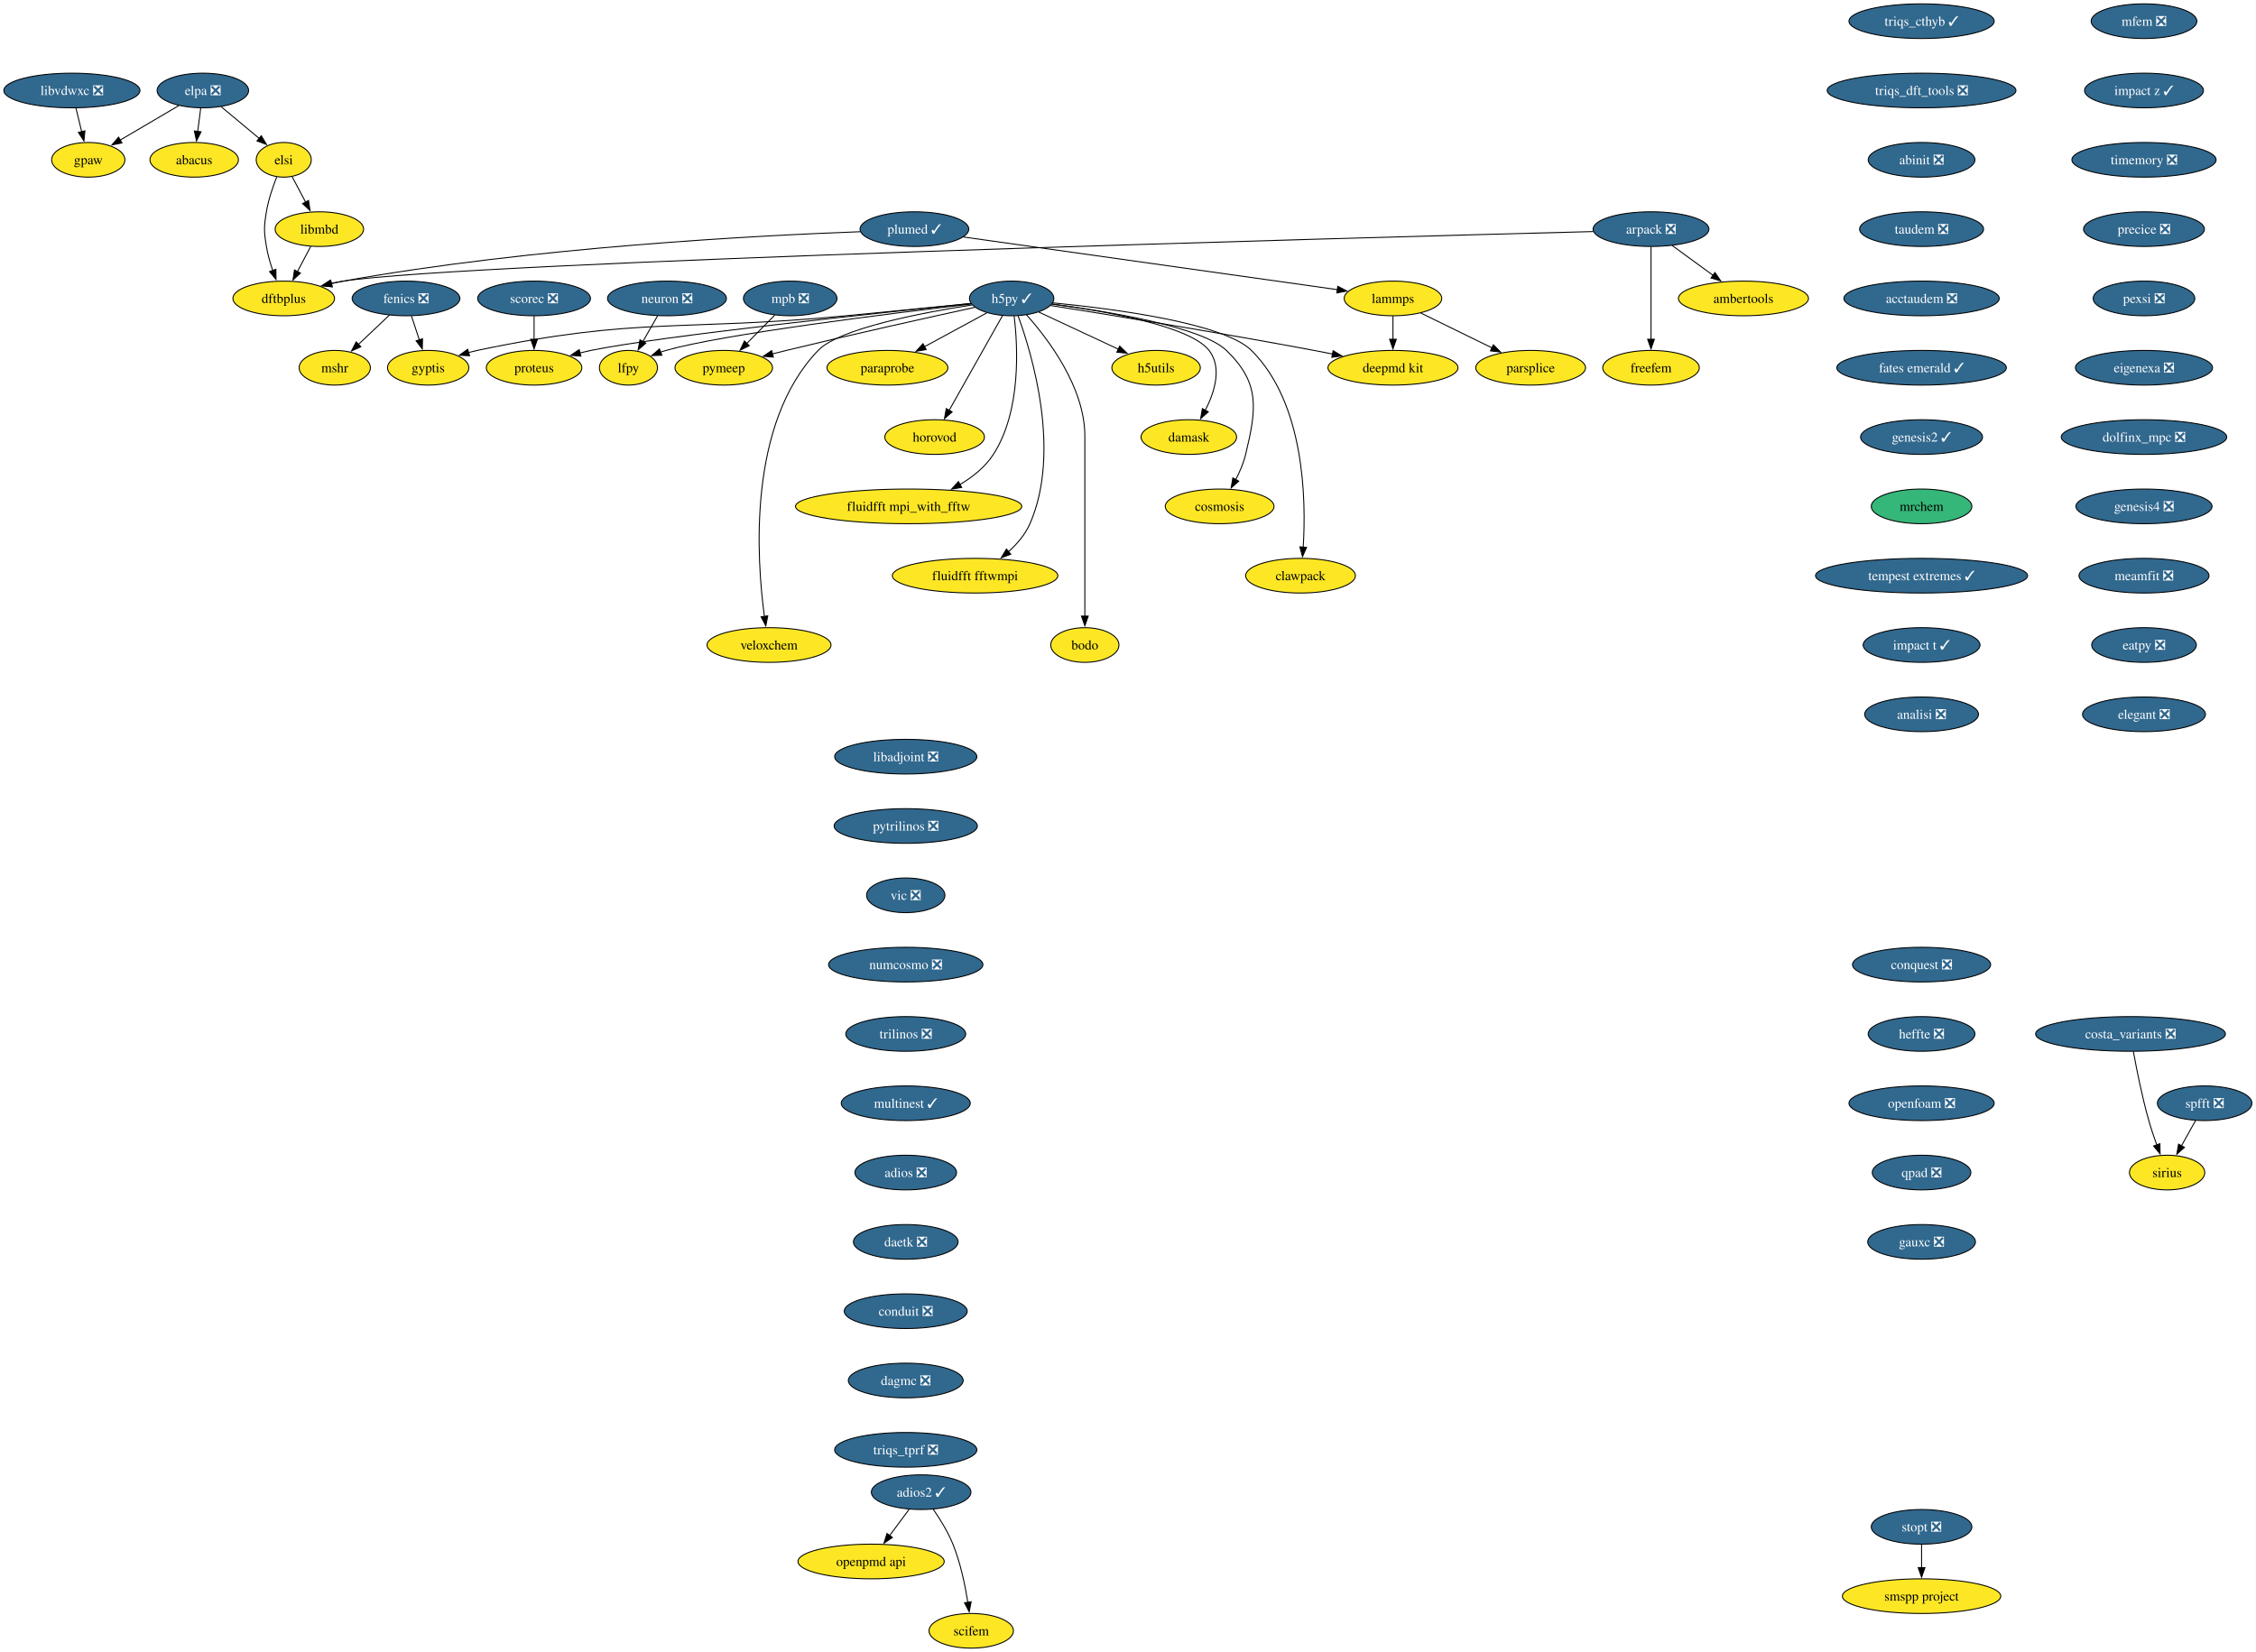
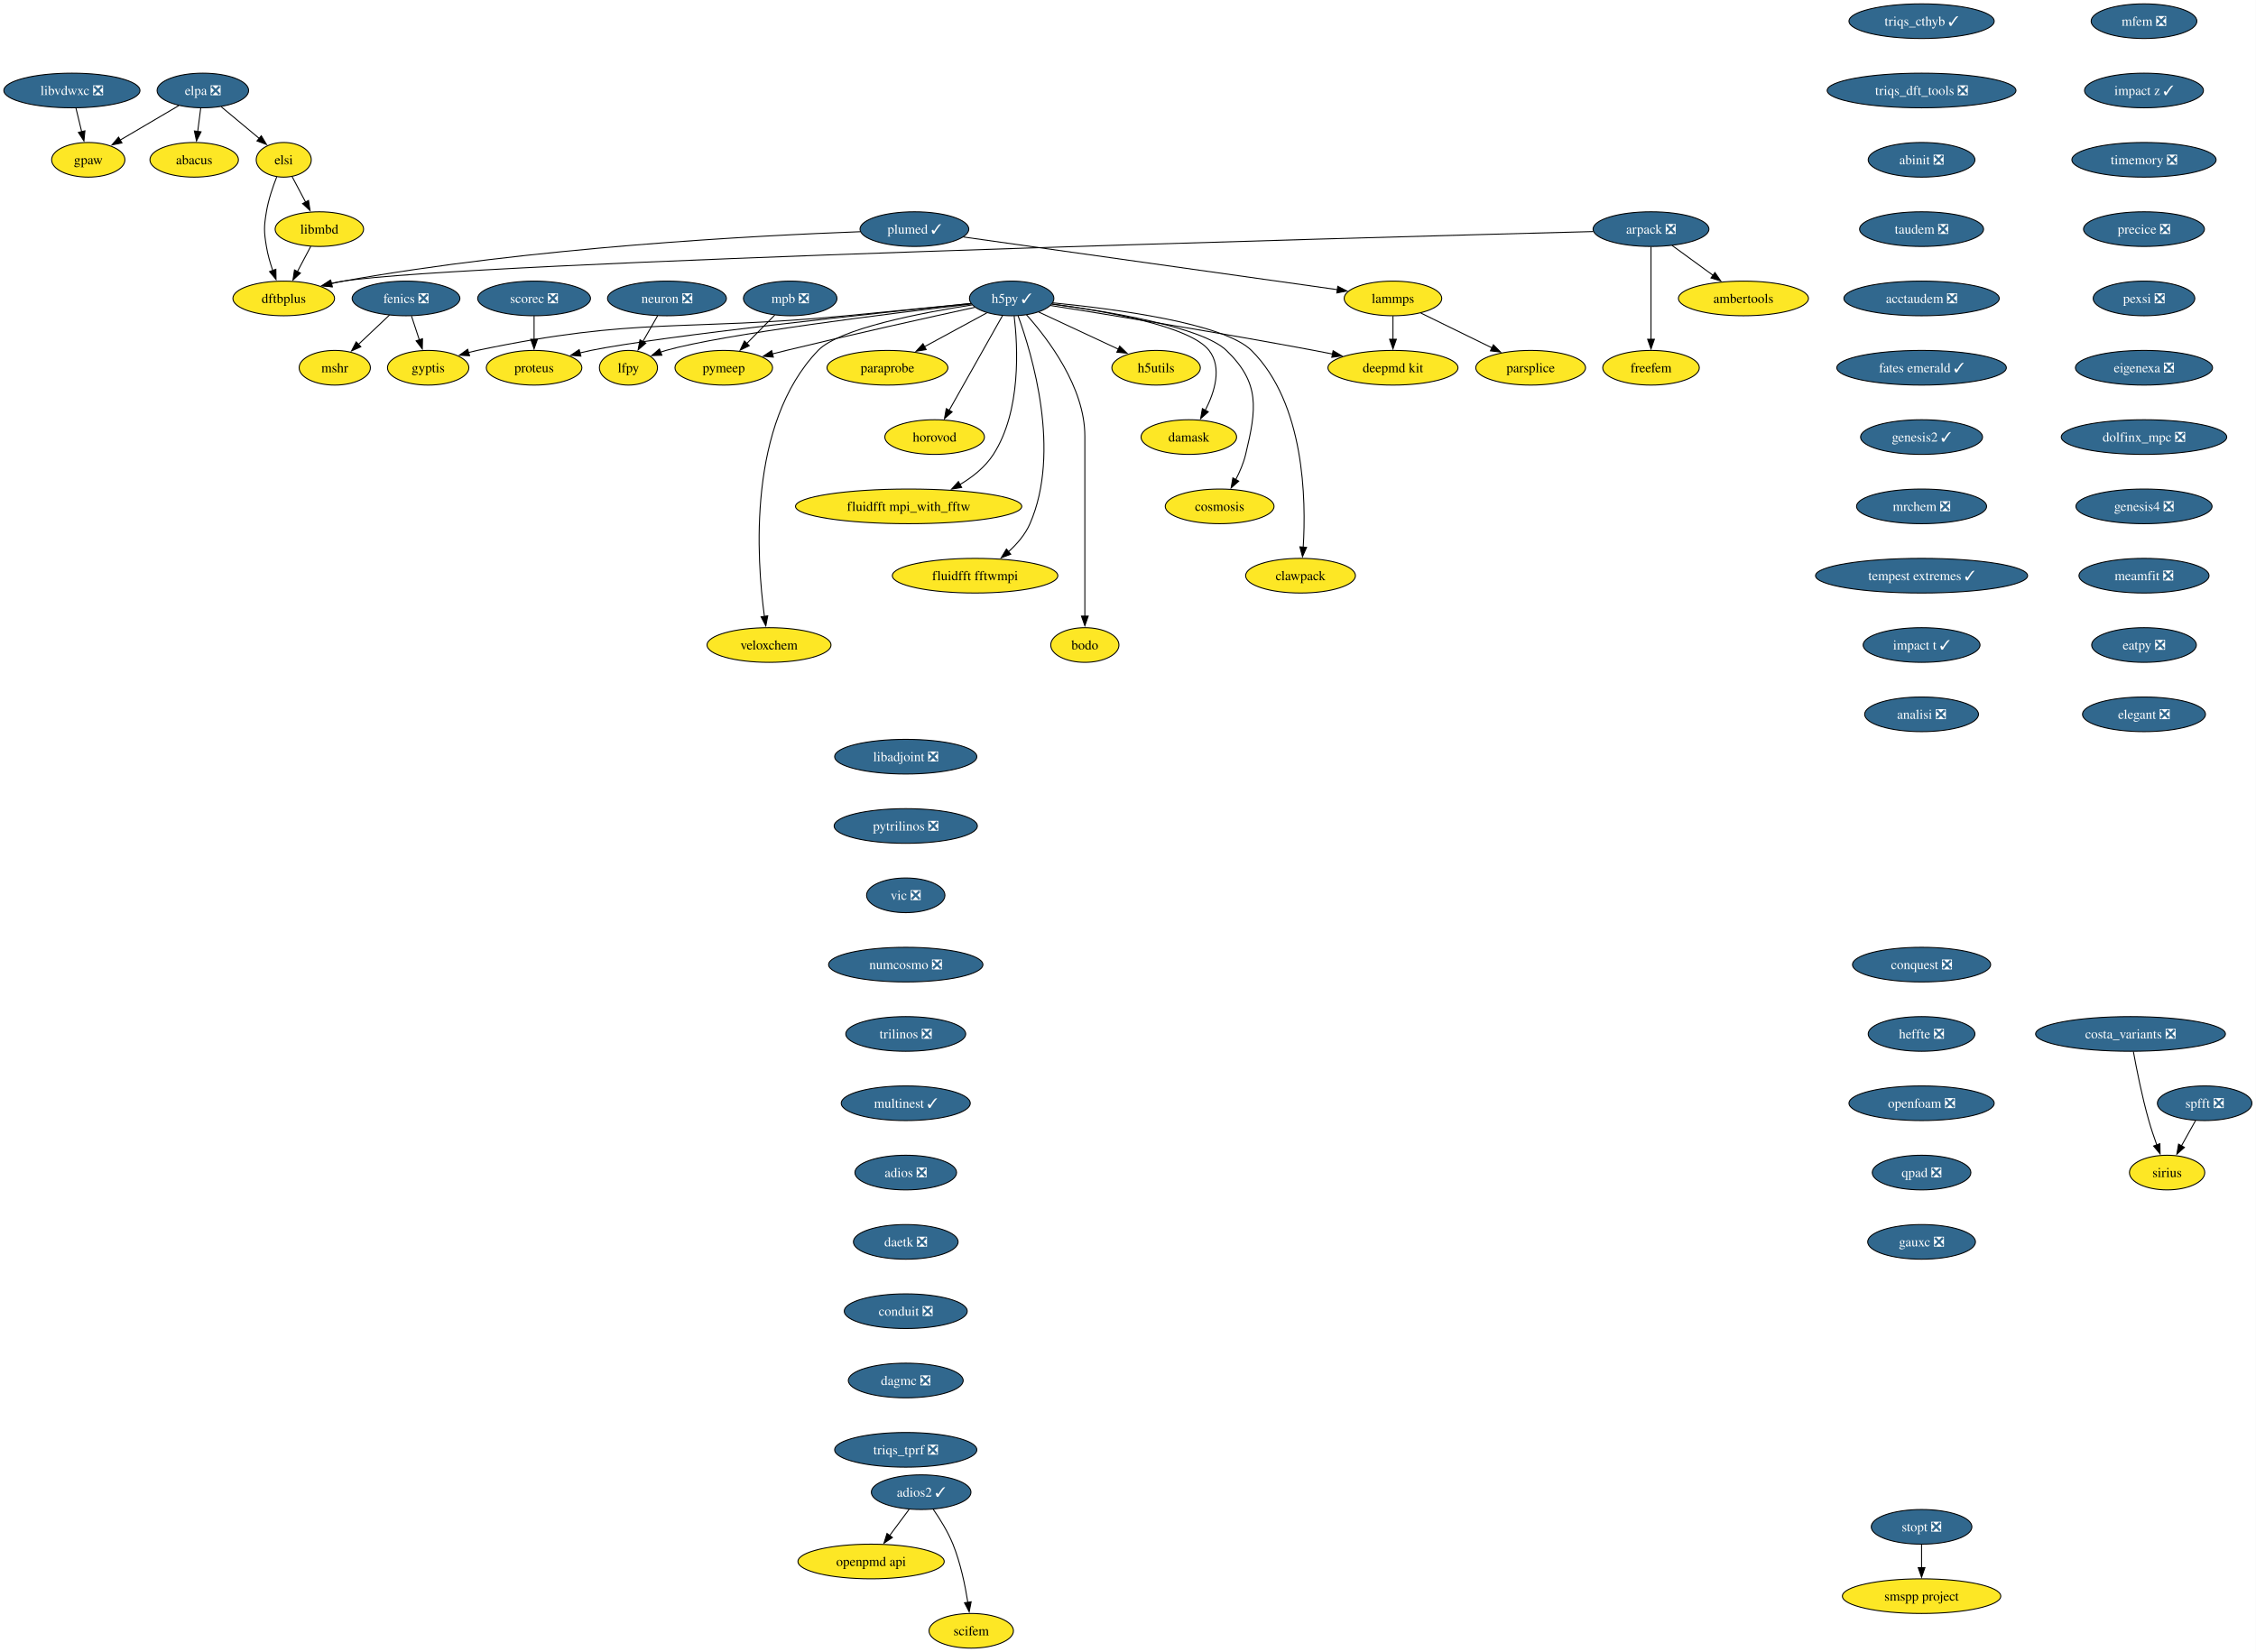
<svg xmlns="http://www.w3.org/2000/svg" xmlns:xlink="http://www.w3.org/1999/xlink" width="2343pt" height="1716pt" viewBox="0.00 0.00 2343.00 1716.00">
  <g id="graph0" class="graph" transform="scale(1 1) rotate(0) translate(4 1712)">
    <polygon fill="white" stroke="none" points="-4,4 -4,-1712 2338.78,-1712 2338.78,4 -4,4" />
    <g id="node1" class="node">
      <g id="a_node1">
        <a xlink:href="https://github.com/conda-forge/arpack-feedstock/pull/56" xlink:title="arpack ❎">
          <ellipse fill="#31688e" stroke="black" cx="1710.68" cy="-1474" rx="60.15" ry="18" />
          <text xml:space="preserve" text-anchor="middle" x="1710.68" y="-1469.33" font-family="Times,serif" font-size="14.00" fill="white">arpack ❎</text>
        </a>
      </g>
    </g>
    <g id="node2" class="node">
      <g id="a_node2">
        <a xlink:href="https://github.com/conda-forge/ambertools-feedstock" xlink:title="ambertools">
          <ellipse fill="#fde725" stroke="black" cx="1806.68" cy="-1402" rx="67.52" ry="18" />
          <text xml:space="preserve" text-anchor="middle" x="1806.68" y="-1397.33" font-family="Times,serif" font-size="14.00">ambertools</text>
        </a>
      </g>
    </g>
    <g id="edge1" class="edge">
      <path fill="none" stroke="black" d="M1732.46,-1457.12C1745.04,-1447.94 1761.1,-1436.23 1775.05,-1426.06" />
      <polygon fill="black" stroke="black" points="1777.07,-1428.92 1783.09,-1420.2 1772.95,-1423.26 1777.07,-1428.92" />
    </g>
    <g id="node3" class="node">
      <g id="a_node3">
        <a xlink:href="https://github.com/conda-forge/dftbplus-feedstock" xlink:title="dftbplus">
          <ellipse fill="#fde725" stroke="black" cx="290.68" cy="-1402" rx="52.79" ry="18" />
          <text xml:space="preserve" text-anchor="middle" x="290.68" y="-1397.33" font-family="Times,serif" font-size="14.00">dftbplus</text>
        </a>
      </g>
    </g>
    <g id="edge2" class="edge">
      <path fill="none" stroke="black" d="M1650.78,-1471.47C1405.16,-1465.08 481.87,-1439.96 352.68,-1420 348.39,-1419.34 343.98,-1418.49 339.58,-1417.52" />
      <polygon fill="black" stroke="black" points="340.76,-1414.2 330.22,-1415.26 339.12,-1421 340.76,-1414.2" />
    </g>
    <g id="node4" class="node">
      <g id="a_node4">
        <a xlink:href="https://github.com/conda-forge/freefem-feedstock" xlink:title="freefem">
          <ellipse fill="#fde725" stroke="black" cx="1710.68" cy="-1330" rx="50.16" ry="18" />
          <text xml:space="preserve" text-anchor="middle" x="1710.68" y="-1325.33" font-family="Times,serif" font-size="14.00">freefem</text>
        </a>
      </g>
    </g>
    <g id="edge3" class="edge">
      <path fill="none" stroke="black" d="M1710.68,-1455.59C1710.68,-1431.61 1710.68,-1388.14 1710.68,-1359.42" />
      <polygon fill="black" stroke="black" points="1714.18,-1359.62 1710.68,-1349.62 1707.18,-1359.62 1714.18,-1359.62" />
    </g>
    <g id="node5" class="node">
      <g id="a_node5">
        <a xlink:href="https://github.com/conda-forge/fenics-feedstock/pull/289" xlink:title="fenics ❎">
          <ellipse fill="#31688e" stroke="black" cx="417.68" cy="-1402" rx="55.94" ry="18" />
          <text xml:space="preserve" text-anchor="middle" x="417.68" y="-1397.33" font-family="Times,serif" font-size="14.00" fill="white">fenics ❎</text>
        </a>
      </g>
    </g>
    <g id="node6" class="node">
      <g id="a_node6">
        <a xlink:href="https://github.com/conda-forge/mshr-feedstock" xlink:title="mshr">
          <ellipse fill="#fde725" stroke="black" cx="343.68" cy="-1330" rx="37" ry="18" />
          <text xml:space="preserve" text-anchor="middle" x="343.68" y="-1325.33" font-family="Times,serif" font-size="14.00">mshr</text>
        </a>
      </g>
    </g>
    <g id="edge4" class="edge">
      <path fill="none" stroke="black" d="M400.51,-1384.76C390.88,-1375.65 378.69,-1364.13 368.08,-1354.09" />
      <polygon fill="black" stroke="black" points="370.75,-1351.8 361.08,-1347.47 365.94,-1356.88 370.75,-1351.8" />
    </g>
    <g id="node7" class="node">
      <g id="a_node7">
        <a xlink:href="https://github.com/conda-forge/gyptis-feedstock" xlink:title="gyptis">
          <ellipse fill="#fde725" stroke="black" cx="440.68" cy="-1330" rx="42.26" ry="18" />
          <text xml:space="preserve" text-anchor="middle" x="440.68" y="-1325.33" font-family="Times,serif" font-size="14.00">gyptis</text>
        </a>
      </g>
    </g>
    <g id="edge5" class="edge">
      <path fill="none" stroke="black" d="M423.36,-1383.7C425.81,-1376.24 428.74,-1367.32 431.49,-1358.97" />
      <polygon fill="black" stroke="black" points="434.79,-1360.14 434.58,-1349.54 428.14,-1357.95 434.79,-1360.14" />
    </g>
    <g id="node8" class="node">
      <g id="a_node8">
        <a xlink:href="https://github.com/conda-forge/h5py-feedstock/pull/167" xlink:title="h5py ✓">
          <ellipse fill="#31688e" stroke="black" cx="1046.68" cy="-1402" rx="43.84" ry="18" />
          <text xml:space="preserve" text-anchor="middle" x="1046.68" y="-1397.33" font-family="Times,serif" font-size="14.00" fill="white">h5py ✓</text>
        </a>
      </g>
    </g>
    <g id="edge6" class="edge">
      <path fill="none" stroke="black" d="M1004.27,-1396.75C969.46,-1393.28 918.88,-1388.26 874.68,-1384 704.49,-1367.59 658.97,-1383.26 491.68,-1348 488.7,-1347.37 485.65,-1346.63 482.6,-1345.81" />
      <polygon fill="black" stroke="black" points="483.68,-1342.48 473.1,-1343 481.7,-1349.19 483.68,-1342.48" />
    </g>
    <g id="node9" class="node">
      <g id="a_node9">
        <a xlink:href="https://github.com/conda-forge/h5utils-feedstock" xlink:title="h5utils">
          <ellipse fill="#fde725" stroke="black" cx="1196.68" cy="-1330" rx="45.95" ry="18" />
          <text xml:space="preserve" text-anchor="middle" x="1196.68" y="-1325.33" font-family="Times,serif" font-size="14.00">h5utils</text>
        </a>
      </g>
    </g>
    <g id="edge7" class="edge">
      <path fill="none" stroke="black" d="M1074.89,-1387.83C1098.24,-1376.94 1131.65,-1361.34 1157.58,-1349.25" />
      <polygon fill="black" stroke="black" points="1158.87,-1352.51 1166.45,-1345.11 1155.91,-1346.16 1158.87,-1352.51" />
    </g>
    <g id="node10" class="node">
      <g id="a_node10">
        <a xlink:href="https://github.com/conda-forge/pymeep-feedstock" xlink:title="pymeep">
          <ellipse fill="#fde725" stroke="black" cx="747.68" cy="-1330" rx="50.68" ry="18" />
          <text xml:space="preserve" text-anchor="middle" x="747.68" y="-1325.33" font-family="Times,serif" font-size="14.00">pymeep</text>
        </a>
      </g>
    </g>
    <g id="edge8" class="edge">
      <path fill="none" stroke="black" d="M1008.49,-1392.76C962.09,-1382.65 881.47,-1364.78 812.68,-1348 807.89,-1346.83 802.92,-1345.59 797.95,-1344.33" />
      <polygon fill="black" stroke="black" points="799.17,-1341.03 788.62,-1341.92 797.43,-1347.81 799.17,-1341.03" />
    </g>
    <g id="node11" class="node">
      <g id="a_node11">
        <a xlink:href="https://github.com/conda-forge/lfpy-feedstock" xlink:title="lfpy">
          <ellipse fill="#fde725" stroke="black" cx="648.68" cy="-1330" rx="30.16" ry="18" />
          <text xml:space="preserve" text-anchor="middle" x="648.68" y="-1325.33" font-family="Times,serif" font-size="14.00">lfpy</text>
        </a>
      </g>
    </g>
    <g id="edge9" class="edge">
      <path fill="none" stroke="black" d="M1004.67,-1396.21C923.21,-1386.7 746.58,-1364.86 687.68,-1348 685.82,-1347.47 683.94,-1346.87 682.05,-1346.22" />
      <polygon fill="black" stroke="black" points="683.4,-1342.99 672.81,-1342.65 680.88,-1349.52 683.4,-1342.99" />
    </g>
    <g id="node12" class="node">
      <g id="a_node12">
        <a xlink:href="https://github.com/conda-forge/deepmd-kit-feedstock" xlink:title="deepmd kit">
          <ellipse fill="#fde725" stroke="black" cx="1442.68" cy="-1330" rx="67.52" ry="18" />
          <text xml:space="preserve" text-anchor="middle" x="1442.68" y="-1325.33" font-family="Times,serif" font-size="14.00">deepmd kit</text>
        </a>
      </g>
    </g>
    <g id="edge10" class="edge">
      <path fill="none" stroke="black" d="M1086.91,-1394.7C1146.73,-1385.22 1262.6,-1366.44 1360.68,-1348 1366.99,-1346.81 1373.57,-1345.53 1380.13,-1344.22" />
      <polygon fill="black" stroke="black" points="1380.53,-1347.71 1389.63,-1342.29 1379.14,-1340.85 1380.53,-1347.71" />
    </g>
    <g id="node13" class="node">
      <g id="a_node13">
        <a xlink:href="https://github.com/conda-forge/proteus-feedstock" xlink:title="proteus">
          <ellipse fill="#fde725" stroke="black" cx="550.68" cy="-1330" rx="49.63" ry="18" />
          <text xml:space="preserve" text-anchor="middle" x="550.68" y="-1325.33" font-family="Times,serif" font-size="14.00">proteus</text>
        </a>
      </g>
    </g>
    <g id="edge11" class="edge">
      <path fill="none" stroke="black" d="M1004.2,-1396.72C909.73,-1387.07 684.66,-1363.25 609.68,-1348 605.9,-1347.23 602.02,-1346.34 598.14,-1345.38" />
      <polygon fill="black" stroke="black" points="599.3,-1342.07 588.74,-1342.91 597.52,-1348.84 599.3,-1342.07" />
    </g>
    <g id="node14" class="node">
      <g id="a_node14">
        <a xlink:href="https://github.com/conda-forge/damask-feedstock" xlink:title="damask">
          <ellipse fill="#fde725" stroke="black" cx="1230.68" cy="-1258" rx="49.63" ry="18" />
          <text xml:space="preserve" text-anchor="middle" x="1230.68" y="-1253.33" font-family="Times,serif" font-size="14.00">damask</text>
        </a>
      </g>
    </g>
    <g id="edge12" class="edge">
      <path fill="none" stroke="black" d="M1088.42,-1396.2C1142.4,-1389.04 1231.87,-1373.58 1251.68,-1348 1265.45,-1330.21 1257.53,-1304.83 1247.72,-1285.73" />
      <polygon fill="black" stroke="black" points="1250.87,-1284.19 1242.94,-1277.17 1244.76,-1287.6 1250.87,-1284.19" />
    </g>
    <g id="node15" class="node">
      <g id="a_node15">
        <a xlink:href="https://github.com/conda-forge/cosmosis-feedstock" xlink:title="cosmosis">
          <ellipse fill="#fde725" stroke="black" cx="1262.68" cy="-1186" rx="56.47" ry="18" />
          <text xml:space="preserve" text-anchor="middle" x="1262.68" y="-1181.33" font-family="Times,serif" font-size="14.00">cosmosis</text>
        </a>
      </g>
    </g>
    <g id="edge13" class="edge">
      <path fill="none" stroke="black" d="M1088.58,-1396.14C1145.77,-1388.68 1244.09,-1372.64 1269.68,-1348 1304.84,-1314.14 1301.07,-1287.47 1289.68,-1240 1287.53,-1231.06 1283.61,-1221.93 1279.42,-1213.83" />
      <polygon fill="black" stroke="black" points="1282.52,-1212.21 1274.6,-1205.18 1276.41,-1215.62 1282.52,-1212.21" />
    </g>
    <g id="node16" class="node">
      <g id="a_node16">
        <a xlink:href="https://github.com/conda-forge/clawpack-feedstock" xlink:title="clawpack">
          <ellipse fill="#fde725" stroke="black" cx="1346.68" cy="-1114" rx="57" ry="18" />
          <text xml:space="preserve" text-anchor="middle" x="1346.68" y="-1109.33" font-family="Times,serif" font-size="14.00">clawpack</text>
        </a>
      </g>
    </g>
    <g id="edge14" class="edge">
      <path fill="none" stroke="black" d="M1089.38,-1397.42C1152.68,-1391.24 1267.03,-1376.39 1295.68,-1348 1351.12,-1293.05 1352.56,-1192.67 1349.47,-1143.58" />
      <polygon fill="black" stroke="black" points="1352.97,-1143.47 1348.73,-1133.77 1345.99,-1144 1352.97,-1143.47" />
    </g>
    <g id="node17" class="node">
      <g id="a_node17">
        <a xlink:href="https://github.com/conda-forge/veloxchem-feedstock" xlink:title="veloxchem">
          <ellipse fill="#fde725" stroke="black" cx="794.68" cy="-1042" rx="64.36" ry="18" />
          <text xml:space="preserve" text-anchor="middle" x="794.68" y="-1037.33" font-family="Times,serif" font-size="14.00">veloxchem</text>
        </a>
      </g>
    </g>
    <g id="edge15" class="edge">
      <path fill="none" stroke="black" d="M1005.61,-1395.28C953.45,-1387.17 867.56,-1370.76 845.68,-1348 772.22,-1271.61 781.72,-1131.68 789.92,-1071.62" />
      <polygon fill="black" stroke="black" points="793.36,-1072.29 791.35,-1061.89 786.44,-1071.27 793.36,-1072.29" />
    </g>
    <g id="node18" class="node">
      <g id="a_node18">
        <a xlink:href="https://github.com/conda-forge/paraprobe-feedstock" xlink:title="paraprobe">
          <ellipse fill="#fde725" stroke="black" cx="917.68" cy="-1330" rx="62.78" ry="18" />
          <text xml:space="preserve" text-anchor="middle" x="917.68" y="-1325.33" font-family="Times,serif" font-size="14.00">paraprobe</text>
        </a>
      </g>
    </g>
    <g id="edge16" class="edge">
      <path fill="none" stroke="black" d="M1020.88,-1387C1002.3,-1376.92 976.93,-1363.15 955.99,-1351.79" />
      <polygon fill="black" stroke="black" points="957.9,-1348.85 947.45,-1347.15 954.57,-1355 957.9,-1348.85" />
    </g>
    <g id="node19" class="node">
      <g id="a_node19">
        <a xlink:href="https://github.com/conda-forge/horovod-feedstock" xlink:title="horovod">
          <ellipse fill="#fde725" stroke="black" cx="966.68" cy="-1258" rx="51.74" ry="18" />
          <text xml:space="preserve" text-anchor="middle" x="966.68" y="-1253.33" font-family="Times,serif" font-size="14.00">horovod</text>
        </a>
      </g>
    </g>
    <g id="edge17" class="edge">
      <path fill="none" stroke="black" d="M1037.18,-1384.15C1023.47,-1359.81 997.98,-1314.57 981.7,-1285.67" />
      <polygon fill="black" stroke="black" points="984.85,-1284.14 976.9,-1277.14 978.76,-1287.57 984.85,-1284.14" />
    </g>
    <g id="node20" class="node">
      <g id="a_node20">
        <a xlink:href="https://github.com/conda-forge/fluidfft-mpi_with_fftw-feedstock" xlink:title="fluidfft mpi_with_fftw">
          <ellipse fill="#fde725" stroke="black" cx="939.68" cy="-1186" rx="117.5" ry="18" />
          <text xml:space="preserve" text-anchor="middle" x="939.68" y="-1181.33" font-family="Times,serif" font-size="14.00">fluidfft mpi_with_fftw</text>
        </a>
      </g>
    </g>
    <g id="edge18" class="edge">
      <path fill="none" stroke="black" d="M1049.26,-1383.87C1053.05,-1352.56 1056.82,-1285.17 1027.68,-1240 1019.19,-1226.86 1006.19,-1216.5 992.77,-1208.56" />
      <polygon fill="black" stroke="black" points="994.75,-1205.66 984.3,-1203.93 991.39,-1211.8 994.75,-1205.66" />
    </g>
    <g id="node21" class="node">
      <g id="a_node21">
        <a xlink:href="https://github.com/conda-forge/fluidfft-fftwmpi-feedstock" xlink:title="fluidfft fftwmpi">
          <ellipse fill="#fde725" stroke="black" cx="1008.68" cy="-1114" rx="85.93" ry="18" />
          <text xml:space="preserve" text-anchor="middle" x="1008.68" y="-1109.33" font-family="Times,serif" font-size="14.00">fluidfft fftwmpi</text>
        </a>
      </g>
    </g>
    <g id="edge19" class="edge">
      <path fill="none" stroke="black" d="M1053.33,-1384.01C1067.81,-1344.28 1098.34,-1242.97 1065.68,-1168 1060.81,-1156.83 1052.3,-1146.95 1043.31,-1138.84" />
      <polygon fill="black" stroke="black" points="1045.74,-1136.31 1035.82,-1132.59 1041.26,-1141.69 1045.74,-1136.31" />
    </g>
    <g id="node22" class="node">
      <g id="a_node22">
        <a xlink:href="https://github.com/conda-forge/bodo-feedstock" xlink:title="bodo">
          <ellipse fill="#fde725" stroke="black" cx="1122.68" cy="-1042" rx="35.42" ry="18" />
          <text xml:space="preserve" text-anchor="middle" x="1122.68" y="-1037.33" font-family="Times,serif" font-size="14.00">bodo</text>
        </a>
      </g>
    </g>
    <g id="edge20" class="edge">
      <path fill="none" stroke="black" d="M1062.05,-1385.02C1084.26,-1360.19 1122.68,-1309.89 1122.68,-1259 1122.68,-1259 1122.68,-1259 1122.68,-1185 1122.68,-1145.74 1122.68,-1100.38 1122.68,-1071.69" />
      <polygon fill="black" stroke="black" points="1126.18,-1072 1122.68,-1062 1119.18,-1072 1126.18,-1072" />
    </g>
    <g id="node23" class="node">
      <g id="a_node23">
        <a xlink:href="https://github.com/conda-forge/libadjoint-feedstock/pull/47" xlink:title="libadjoint ❎">
          <ellipse fill="#31688e" stroke="black" cx="936.68" cy="-926" rx="73.83" ry="18" />
          <text xml:space="preserve" text-anchor="middle" x="936.68" y="-921.33" font-family="Times,serif" font-size="14.00" fill="white">libadjoint ❎</text>
        </a>
      </g>
    </g>
    <g id="node24" class="node">
      <g id="a_node24">
        <a xlink:href="https://github.com/conda-forge/pytrilinos-feedstock/pull/65" xlink:title="pytrilinos ❎">
          <ellipse fill="#31688e" stroke="black" cx="936.68" cy="-854" rx="74.36" ry="18" />
          <text xml:space="preserve" text-anchor="middle" x="936.68" y="-849.33" font-family="Times,serif" font-size="14.00" fill="white">pytrilinos ❎</text>
        </a>
      </g>
    </g>
    <g id="node25" class="node">
      <g id="a_node25">
        <a xlink:href="https://github.com/conda-forge/vic-feedstock/pull/27" xlink:title="vic ❎">
          <ellipse fill="#31688e" stroke="black" cx="936.68" cy="-782" rx="40.69" ry="18" />
          <text xml:space="preserve" text-anchor="middle" x="936.68" y="-777.33" font-family="Times,serif" font-size="14.00" fill="white">vic ❎</text>
        </a>
      </g>
    </g>
    <g id="node26" class="node">
      <g id="a_node26">
        <a xlink:href="https://github.com/conda-forge/numcosmo-feedstock/pull/111" xlink:title="numcosmo ❎">
          <ellipse fill="#31688e" stroke="black" cx="936.68" cy="-710" rx="80.14" ry="18" />
          <text xml:space="preserve" text-anchor="middle" x="936.68" y="-705.33" font-family="Times,serif" font-size="14.00" fill="white">numcosmo ❎</text>
        </a>
      </g>
    </g>
    <g id="node27" class="node">
      <g id="a_node27">
        <a xlink:href="https://github.com/conda-forge/trilinos-feedstock/pull/68" xlink:title="trilinos ❎">
          <ellipse fill="#31688e" stroke="black" cx="936.68" cy="-638" rx="62.26" ry="18" />
          <text xml:space="preserve" text-anchor="middle" x="936.68" y="-633.33" font-family="Times,serif" font-size="14.00" fill="white">trilinos ❎</text>
        </a>
      </g>
    </g>
    <g id="node29" class="node">
      <g id="a_node29">
        <a xlink:href="https://github.com/conda-forge/multinest-feedstock/pull/17" xlink:title="multinest ✓">
          <ellipse fill="#31688e" stroke="black" cx="936.68" cy="-566" rx="66.99" ry="18" />
          <text xml:space="preserve" text-anchor="middle" x="936.68" y="-561.33" font-family="Times,serif" font-size="14.00" fill="white">multinest ✓</text>
        </a>
      </g>
    </g>
    <g id="node28" class="node">
      <g id="a_node28">
        <a xlink:href="https://github.com/conda-forge/mpb-feedstock/pull/52" xlink:title="mpb ❎">
          <ellipse fill="#31688e" stroke="black" cx="816.68" cy="-1402" rx="48.58" ry="18" />
          <text xml:space="preserve" text-anchor="middle" x="816.68" y="-1397.33" font-family="Times,serif" font-size="14.00" fill="white">mpb ❎</text>
        </a>
      </g>
    </g>
    <g id="edge25" class="edge">
      <path fill="none" stroke="black" d="M800.67,-1384.76C792.05,-1376.02 781.24,-1365.05 771.64,-1355.31" />
      <polygon fill="black" stroke="black" points="774.17,-1352.89 764.65,-1348.23 769.18,-1357.8 774.17,-1352.89" />
    </g>
    <g id="node30" class="node">
      <g id="a_node30">
        <a xlink:href="https://github.com/conda-forge/adios-feedstock/pull/40" xlink:title="adios ❎">
          <ellipse fill="#31688e" stroke="black" cx="936.68" cy="-494" rx="52.79" ry="18" />
          <text xml:space="preserve" text-anchor="middle" x="936.68" y="-489.32" font-family="Times,serif" font-size="14.00" fill="white">adios ❎</text>
        </a>
      </g>
    </g>
    <g id="node33" class="node">
      <g id="a_node33">
        <a xlink:href="https://github.com/conda-forge/daetk-feedstock/pull/22" xlink:title="daetk ❎">
          <ellipse fill="#31688e" stroke="black" cx="936.68" cy="-422" rx="54.36" ry="18" />
          <text xml:space="preserve" text-anchor="middle" x="936.68" y="-417.32" font-family="Times,serif" font-size="14.00" fill="white">daetk ❎</text>
        </a>
      </g>
    </g>
    <g id="node31" class="node">
      <g id="a_node31">
        <a xlink:href="https://github.com/conda-forge/lammps-feedstock" xlink:title="lammps">
          <ellipse fill="#fde725" stroke="black" cx="1442.68" cy="-1402" rx="50.68" ry="18" />
          <text xml:space="preserve" text-anchor="middle" x="1442.68" y="-1397.33" font-family="Times,serif" font-size="14.00">lammps</text>
        </a>
      </g>
    </g>
    <g id="edge28" class="edge">
      <path fill="none" stroke="black" d="M1442.68,-1383.7C1442.68,-1376.41 1442.68,-1367.73 1442.68,-1359.54" />
      <polygon fill="black" stroke="black" points="1446.18,-1359.62 1442.68,-1349.62 1439.18,-1359.62 1446.18,-1359.62" />
    </g>
    <g id="node32" class="node">
      <g id="a_node32">
        <a xlink:href="https://github.com/conda-forge/parsplice-feedstock" xlink:title="parsplice">
          <ellipse fill="#fde725" stroke="black" cx="1585.68" cy="-1330" rx="57" ry="18" />
          <text xml:space="preserve" text-anchor="middle" x="1585.68" y="-1325.33" font-family="Times,serif" font-size="14.00">parsplice</text>
        </a>
      </g>
    </g>
    <g id="edge29" class="edge">
      <path fill="none" stroke="black" d="M1471.61,-1386.83C1492.94,-1376.39 1522.21,-1362.07 1545.76,-1350.54" />
      <polygon fill="black" stroke="black" points="1546.99,-1353.83 1554.44,-1346.29 1543.92,-1347.54 1546.99,-1353.83" />
    </g>
    <g id="node41" class="node">
      <g id="a_node41">
        <a xlink:href="https://github.com/conda-forge/conduit-feedstock/pull/58" xlink:title="conduit ❎">
          <ellipse fill="#31688e" stroke="black" cx="936.68" cy="-350" rx="63.84" ry="18" />
          <text xml:space="preserve" text-anchor="middle" x="936.68" y="-345.32" font-family="Times,serif" font-size="14.00" fill="white">conduit ❎</text>
        </a>
      </g>
    </g>
    <g id="node34" class="node">
      <g id="a_node34">
        <a xlink:href="https://github.com/conda-forge/openpmd-api-feedstock" xlink:title="openpmd api">
          <ellipse fill="#fde725" stroke="black" cx="900.68" cy="-90" rx="75.94" ry="18" />
          <text xml:space="preserve" text-anchor="middle" x="900.68" y="-85.33" font-family="Times,serif" font-size="14.00">openpmd api</text>
        </a>
      </g>
    </g>
    <g id="node35" class="node">
      <g id="a_node35">
        <a xlink:href="https://github.com/conda-forge/neuron-feedstock/pull/64" xlink:title="neuron ❎">
          <ellipse fill="#31688e" stroke="black" cx="688.68" cy="-1402" rx="61.73" ry="18" />
          <text xml:space="preserve" text-anchor="middle" x="688.68" y="-1397.33" font-family="Times,serif" font-size="14.00" fill="white">neuron ❎</text>
        </a>
      </g>
    </g>
    <g id="edge31" class="edge">
      <path fill="none" stroke="black" d="M678.99,-1384.05C674.41,-1376.03 668.82,-1366.26 663.7,-1357.3" />
      <polygon fill="black" stroke="black" points="666.74,-1355.57 658.74,-1348.62 660.67,-1359.04 666.74,-1355.57" />
    </g>
    <g id="node36" class="node">
      <g id="a_node36">
        <a xlink:href="https://github.com/conda-forge/gpaw-feedstock" xlink:title="gpaw">
          <ellipse fill="#fde725" stroke="black" cx="87.68" cy="-1546" rx="38.06" ry="18" />
          <text xml:space="preserve" text-anchor="middle" x="87.68" y="-1541.33" font-family="Times,serif" font-size="14.00">gpaw</text>
        </a>
      </g>
    </g>
    <g id="node37" class="node">
      <g id="a_node37">
        <a xlink:href="https://github.com/conda-forge/plumed-feedstock/pull/44" xlink:title="plumed ✓">
          <ellipse fill="#31688e" stroke="black" cx="945.68" cy="-1474" rx="56.47" ry="18" />
          <text xml:space="preserve" text-anchor="middle" x="945.68" y="-1469.33" font-family="Times,serif" font-size="14.00" fill="white">plumed ✓</text>
        </a>
      </g>
    </g>
    <g id="edge32" class="edge">
      <path fill="none" stroke="black" d="M889.64,-1471.32C783.89,-1467.42 547.98,-1455.21 352.68,-1420 348.59,-1419.26 344.38,-1418.38 340.18,-1417.41" />
      <polygon fill="black" stroke="black" points="341.14,-1414.05 330.6,-1415.05 339.47,-1420.84 341.14,-1414.05" />
    </g>
    <g id="edge33" class="edge">
      <path fill="none" stroke="black" d="M996.53,-1465.84C1089.7,-1452.72 1287.17,-1424.9 1385.11,-1411.11" />
      <polygon fill="black" stroke="black" points="1385.35,-1414.61 1394.77,-1409.75 1384.38,-1407.68 1385.35,-1414.61" />
    </g>
    <g id="node38" class="node">
      <g id="a_node38">
        <a xlink:href="https://github.com/conda-forge/adios2-feedstock/pull/134" xlink:title="adios2 ✓">
          <ellipse fill="#31688e" stroke="black" cx="952.68" cy="-162" rx="51.74" ry="18" />
          <text xml:space="preserve" text-anchor="middle" x="952.68" y="-157.32" font-family="Times,serif" font-size="14.00" fill="white">adios2 ✓</text>
        </a>
      </g>
    </g>
    <g id="edge34" class="edge">
      <path fill="none" stroke="black" d="M940.09,-144.05C934.02,-135.89 926.61,-125.91 919.86,-116.82" />
      <polygon fill="black" stroke="black" points="922.82,-114.94 914.05,-109 917.2,-119.12 922.82,-114.94" />
    </g>
    <g id="node39" class="node">
      <g id="a_node39">
        <a xlink:href="https://github.com/conda-forge/scifem-feedstock" xlink:title="scifem">
          <ellipse fill="#fde725" stroke="black" cx="1004.68" cy="-18" rx="43.84" ry="18" />
          <text xml:space="preserve" text-anchor="middle" x="1004.68" y="-13.32" font-family="Times,serif" font-size="14.00">scifem</text>
        </a>
      </g>
    </g>
    <g id="edge35" class="edge">
      <path fill="none" stroke="black" d="M965.28,-144.15C972.23,-134.12 980.48,-120.87 985.68,-108 993.51,-88.6 998.32,-65.45 1001.14,-47.63" />
      <polygon fill="black" stroke="black" points="1004.6,-48.14 1002.57,-37.75 997.68,-47.14 1004.6,-48.14" />
    </g>
    <g id="node40" class="node">
      <g id="a_node40">
        <a xlink:href="https://github.com/conda-forge/scorec-feedstock/pull/25" xlink:title="scorec ❎">
          <ellipse fill="#31688e" stroke="black" cx="550.68" cy="-1402" rx="58.57" ry="18" />
          <text xml:space="preserve" text-anchor="middle" x="550.68" y="-1397.33" font-family="Times,serif" font-size="14.00" fill="white">scorec ❎</text>
        </a>
      </g>
    </g>
    <g id="edge36" class="edge">
      <path fill="none" stroke="black" d="M550.68,-1383.7C550.68,-1376.41 550.68,-1367.73 550.68,-1359.54" />
      <polygon fill="black" stroke="black" points="554.18,-1359.62 550.68,-1349.62 547.18,-1359.62 554.18,-1359.62" />
    </g>
    <g id="node42" class="node">
      <g id="a_node42">
        <a xlink:href="https://github.com/conda-forge/dagmc-feedstock/pull/43" xlink:title="dagmc ❎">
          <ellipse fill="#31688e" stroke="black" cx="936.68" cy="-278" rx="59.63" ry="18" />
          <text xml:space="preserve" text-anchor="middle" x="936.68" y="-273.32" font-family="Times,serif" font-size="14.00" fill="white">dagmc ❎</text>
        </a>
      </g>
    </g>
    <g id="node43" class="node">
      <g id="a_node43">
        <a xlink:href="https://github.com/conda-forge/triqs_tprf-feedstock/pull/39" xlink:title="triqs_tprf ❎">
          <ellipse fill="#31688e" stroke="black" cx="936.68" cy="-206" rx="73.83" ry="18" />
          <text xml:space="preserve" text-anchor="middle" x="936.68" y="-201.32" font-family="Times,serif" font-size="14.00" fill="white">triqs_tprf ❎</text>
        </a>
      </g>
    </g>
    <g id="node44" class="node">
      <g id="a_node44">
        <a xlink:href="https://github.com/conda-forge/triqs_cthyb-feedstock/pull/54" xlink:title="triqs_cthyb ✓">
          <ellipse fill="#31688e" stroke="black" cx="1991.68" cy="-1690" rx="75.41" ry="18" />
          <text xml:space="preserve" text-anchor="middle" x="1991.68" y="-1685.33" font-family="Times,serif" font-size="14.00" fill="white">triqs_cthyb ✓</text>
        </a>
      </g>
    </g>
    <g id="node45" class="node">
      <g id="a_node45">
        <a xlink:href="https://github.com/conda-forge/triqs_dft_tools-feedstock/pull/41" xlink:title="triqs_dft_tools ❎">
          <ellipse fill="#31688e" stroke="black" cx="1991.68" cy="-1618" rx="98.03" ry="18" />
          <text xml:space="preserve" text-anchor="middle" x="1991.68" y="-1613.33" font-family="Times,serif" font-size="14.00" fill="white">triqs_dft_tools ❎</text>
        </a>
      </g>
    </g>
    <g id="node46" class="node">
      <g id="a_node46">
        <a xlink:href="https://github.com/conda-forge/abinit-feedstock/pull/78" xlink:title="abinit ❎">
          <ellipse fill="#31688e" stroke="black" cx="1991.68" cy="-1546" rx="55.42" ry="18" />
          <text xml:space="preserve" text-anchor="middle" x="1991.68" y="-1541.33" font-family="Times,serif" font-size="14.00" fill="white">abinit ❎</text>
        </a>
      </g>
    </g>
    <g id="node47" class="node">
      <g id="a_node47">
        <a xlink:href="https://github.com/conda-forge/taudem-feedstock/pull/25" xlink:title="taudem ❎">
          <ellipse fill="#31688e" stroke="black" cx="1991.68" cy="-1474" rx="64.36" ry="18" />
          <text xml:space="preserve" text-anchor="middle" x="1991.68" y="-1469.33" font-family="Times,serif" font-size="14.00" fill="white">taudem ❎</text>
        </a>
      </g>
    </g>
    <g id="node49" class="node">
      <g id="a_node49">
        <a xlink:href="https://github.com/conda-forge/acctaudem-feedstock/pull/19" xlink:title="acctaudem ❎">
          <ellipse fill="#31688e" stroke="black" cx="1991.68" cy="-1402" rx="80.67" ry="18" />
          <text xml:space="preserve" text-anchor="middle" x="1991.68" y="-1397.33" font-family="Times,serif" font-size="14.00" fill="white">acctaudem ❎</text>
        </a>
      </g>
    </g>
    <g id="node48" class="node">
      <g id="a_node48">
        <a xlink:href="https://github.com/conda-forge/libmbd-feedstock" xlink:title="libmbd">
          <ellipse fill="#fde725" stroke="black" cx="327.68" cy="-1474" rx="45.95" ry="18" />
          <text xml:space="preserve" text-anchor="middle" x="327.68" y="-1469.33" font-family="Times,serif" font-size="14.00">libmbd</text>
        </a>
      </g>
    </g>
    <g id="edge43" class="edge">
      <path fill="none" stroke="black" d="M318.72,-1456.05C314.54,-1448.14 309.46,-1438.54 304.78,-1429.69" />
      <polygon fill="black" stroke="black" points="308.02,-1428.33 300.26,-1421.13 301.84,-1431.6 308.02,-1428.33" />
    </g>
    <g id="node50" class="node">
      <g id="a_node50">
        <a xlink:href="https://github.com/conda-forge/fates-emerald-feedstock/pull/25" xlink:title="fates emerald ✓">
          <ellipse fill="#31688e" stroke="black" cx="1991.68" cy="-1330" rx="88.04" ry="18" />
          <text xml:space="preserve" text-anchor="middle" x="1991.68" y="-1325.33" font-family="Times,serif" font-size="14.00" fill="white">fates emerald ✓</text>
        </a>
      </g>
    </g>
    <g id="node51" class="node">
      <g id="a_node51">
        <a xlink:href="https://github.com/conda-forge/genesis2-feedstock/pull/14" xlink:title="genesis2 ✓">
          <ellipse fill="#31688e" stroke="black" cx="1991.68" cy="-1258" rx="63.31" ry="18" />
          <text xml:space="preserve" text-anchor="middle" x="1991.68" y="-1253.33" font-family="Times,serif" font-size="14.00" fill="white">genesis2 ✓</text>
        </a>
      </g>
    </g>
    <g id="node52" class="node">
      <g id="a_node52">
-         <a xlink:href="https://github.com/conda-forge/mrchem-feedstock" xlink:title="mrchem">
-           <ellipse fill="#35b779" stroke="black" cx="1991.68" cy="-1186" rx="52.26" ry="18" />
-           <text xml:space="preserve" text-anchor="middle" x="1991.68" y="-1181.33" font-family="Times,serif" font-size="14.00">mrchem</text>
+         <a xlink:href="https://github.com/conda-forge/mrchem-feedstock/pull/30" xlink:title="mrchem ❎">
+           <ellipse fill="#31688e" stroke="black" cx="1991.68" cy="-1186" rx="67.52" ry="18" />
+           <text xml:space="preserve" text-anchor="middle" x="1991.68" y="-1181.33" font-family="Times,serif" font-size="14.00" fill="white">mrchem ❎</text>
        </a>
      </g>
    </g>
    <g id="node53" class="node">
      <g id="a_node53">
        <a xlink:href="https://github.com/conda-forge/tempest-extremes-feedstock/pull/19" xlink:title="tempest extremes ✓">
          <ellipse fill="#31688e" stroke="black" cx="1991.68" cy="-1114" rx="110.13" ry="18" />
          <text xml:space="preserve" text-anchor="middle" x="1991.68" y="-1109.33" font-family="Times,serif" font-size="14.00" fill="white">tempest extremes ✓</text>
        </a>
      </g>
    </g>
    <g id="node54" class="node">
      <g id="a_node54">
        <a xlink:href="https://github.com/conda-forge/impact-t-feedstock/pull/31" xlink:title="impact t ✓">
          <ellipse fill="#31688e" stroke="black" cx="1991.68" cy="-1042" rx="60.68" ry="18" />
          <text xml:space="preserve" text-anchor="middle" x="1991.68" y="-1037.33" font-family="Times,serif" font-size="14.00" fill="white">impact t ✓</text>
        </a>
      </g>
    </g>
    <g id="node55" class="node">
      <g id="a_node55">
        <a xlink:href="https://github.com/conda-forge/analisi-feedstock/pull/39" xlink:title="analisi ❎">
          <ellipse fill="#31688e" stroke="black" cx="1991.68" cy="-970" rx="59.1" ry="18" />
          <text xml:space="preserve" text-anchor="middle" x="1991.68" y="-965.33" font-family="Times,serif" font-size="14.00" fill="white">analisi ❎</text>
        </a>
      </g>
    </g>
    <g id="node56" class="node">
      <g id="a_node56">
        <a xlink:href="https://github.com/conda-forge/spfft-feedstock/pull/10" xlink:title="spfft ❎">
          <ellipse fill="#31688e" stroke="black" cx="2285.68" cy="-566" rx="49.1" ry="18" />
          <text xml:space="preserve" text-anchor="middle" x="2285.68" y="-561.33" font-family="Times,serif" font-size="14.00" fill="white">spfft ❎</text>
        </a>
      </g>
    </g>
    <g id="node57" class="node">
      <g id="a_node57">
        <a xlink:href="https://github.com/conda-forge/sirius-feedstock" xlink:title="sirius">
          <ellipse fill="#fde725" stroke="black" cx="2246.68" cy="-494" rx="39.11" ry="18" />
          <text xml:space="preserve" text-anchor="middle" x="2246.68" y="-489.32" font-family="Times,serif" font-size="14.00">sirius</text>
        </a>
      </g>
    </g>
    <g id="edge51" class="edge">
      <path fill="none" stroke="black" d="M2276.23,-548.05C2271.83,-540.14 2266.48,-530.54 2261.54,-521.69" />
      <polygon fill="black" stroke="black" points="2264.69,-520.14 2256.77,-513.11 2258.58,-523.55 2264.69,-520.14" />
    </g>
    <g id="node58" class="node">
      <g id="a_node58">
        <a xlink:href="https://github.com/conda-forge/mfem-feedstock/pull/18" xlink:title="mfem ❎">
          <ellipse fill="#31688e" stroke="black" cx="2222.68" cy="-1690" rx="54.89" ry="18" />
          <text xml:space="preserve" text-anchor="middle" x="2222.68" y="-1685.33" font-family="Times,serif" font-size="14.00" fill="white">mfem ❎</text>
        </a>
      </g>
    </g>
    <g id="node59" class="node">
      <g id="a_node59">
        <a xlink:href="https://github.com/conda-forge/impact-z-feedstock/pull/23" xlink:title="impact z ✓">
          <ellipse fill="#31688e" stroke="black" cx="2222.68" cy="-1618" rx="61.73" ry="18" />
          <text xml:space="preserve" text-anchor="middle" x="2222.68" y="-1613.33" font-family="Times,serif" font-size="14.00" fill="white">impact z ✓</text>
        </a>
      </g>
    </g>
    <g id="node60" class="node">
      <g id="a_node60">
        <a xlink:href="https://github.com/conda-forge/timemory-feedstock/pull/25" xlink:title="timemory ❎">
          <ellipse fill="#31688e" stroke="black" cx="2222.68" cy="-1546" rx="74.88" ry="18" />
          <text xml:space="preserve" text-anchor="middle" x="2222.68" y="-1541.33" font-family="Times,serif" font-size="14.00" fill="white">timemory ❎</text>
        </a>
      </g>
    </g>
    <g id="node61" class="node">
      <g id="a_node61">
        <a xlink:href="https://github.com/conda-forge/precice-feedstock/pull/55" xlink:title="precice ❎">
          <ellipse fill="#31688e" stroke="black" cx="2222.68" cy="-1474" rx="62.78" ry="18" />
          <text xml:space="preserve" text-anchor="middle" x="2222.68" y="-1469.33" font-family="Times,serif" font-size="14.00" fill="white">precice ❎</text>
        </a>
      </g>
    </g>
    <g id="node66" class="node">
      <g id="a_node66">
        <a xlink:href="https://github.com/conda-forge/pexsi-feedstock/pull/12" xlink:title="pexsi ❎">
          <ellipse fill="#31688e" stroke="black" cx="2222.68" cy="-1402" rx="52.79" ry="18" />
          <text xml:space="preserve" text-anchor="middle" x="2222.68" y="-1397.33" font-family="Times,serif" font-size="14.00" fill="white">pexsi ❎</text>
        </a>
      </g>
    </g>
    <g id="node62" class="node">
      <g id="a_node62">
        <a xlink:href="https://github.com/conda-forge/costa_variants-feedstock/pull/9" xlink:title="costa_variants ❎">
          <ellipse fill="#31688e" stroke="black" cx="2208.68" cy="-638" rx="98.56" ry="18" />
          <text xml:space="preserve" text-anchor="middle" x="2208.68" y="-633.33" font-family="Times,serif" font-size="14.00" fill="white">costa_variants ❎</text>
        </a>
      </g>
    </g>
    <g id="edge55" class="edge">
      <path fill="none" stroke="black" d="M2211.65,-619.77C2214.92,-601.72 2220.67,-572.62 2227.68,-548 2230.04,-539.69 2233.04,-530.81 2235.94,-522.73" />
      <polygon fill="black" stroke="black" points="2239.2,-524.01 2239.4,-513.42 2232.64,-521.57 2239.2,-524.01" />
    </g>
    <g id="node63" class="node">
      <g id="a_node63">
        <a xlink:href="https://github.com/conda-forge/elpa-feedstock/pull/40" xlink:title="elpa ❎">
          <ellipse fill="#31688e" stroke="black" cx="206.68" cy="-1618" rx="47.53" ry="18" />
          <text xml:space="preserve" text-anchor="middle" x="206.68" y="-1613.33" font-family="Times,serif" font-size="14.00" fill="white">elpa ❎</text>
        </a>
      </g>
    </g>
    <g id="edge56" class="edge">
      <path fill="none" stroke="black" d="M181.73,-1602.33C164.05,-1591.93 140.15,-1577.86 120.86,-1566.52" />
      <polygon fill="black" stroke="black" points="122.67,-1563.52 112.28,-1561.47 119.12,-1569.56 122.67,-1563.52" />
    </g>
    <g id="node64" class="node">
      <g id="a_node64">
        <a xlink:href="https://github.com/conda-forge/elsi-feedstock" xlink:title="elsi">
          <ellipse fill="#fde725" stroke="black" cx="290.68" cy="-1546" rx="28.59" ry="18" />
          <text xml:space="preserve" text-anchor="middle" x="290.68" y="-1541.33" font-family="Times,serif" font-size="14.00">elsi</text>
        </a>
      </g>
    </g>
    <g id="edge57" class="edge">
      <path fill="none" stroke="black" d="M225.74,-1601.12C237.42,-1591.38 252.52,-1578.79 265.22,-1568.21" />
      <polygon fill="black" stroke="black" points="267.36,-1570.99 272.8,-1561.9 262.88,-1565.61 267.36,-1570.99" />
    </g>
    <g id="node65" class="node">
      <g id="a_node65">
        <a xlink:href="https://github.com/conda-forge/abacus-feedstock" xlink:title="abacus">
          <ellipse fill="#fde725" stroke="black" cx="197.68" cy="-1546" rx="45.95" ry="18" />
          <text xml:space="preserve" text-anchor="middle" x="197.68" y="-1541.33" font-family="Times,serif" font-size="14.00">abacus</text>
        </a>
      </g>
    </g>
    <g id="edge58" class="edge">
      <path fill="none" stroke="black" d="M204.45,-1599.7C203.5,-1592.32 202.37,-1583.52 201.31,-1575.25" />
      <polygon fill="black" stroke="black" points="204.81,-1575.08 200.07,-1565.61 197.87,-1575.97 204.81,-1575.08" />
    </g>
    <g id="edge59" class="edge">
      <path fill="none" stroke="black" d="M283.38,-1528.18C279.34,-1517.94 274.73,-1504.46 272.68,-1492 270.07,-1476.21 270.07,-1471.79 272.68,-1456 274.05,-1447.66 276.57,-1438.87 279.3,-1430.89" />
      <polygon fill="black" stroke="black" points="282.51,-1432.31 282.67,-1421.72 275.94,-1429.89 282.51,-1432.31" />
    </g>
    <g id="edge60" class="edge">
      <path fill="none" stroke="black" d="M299.44,-1528.41C303.62,-1520.51 308.72,-1510.85 313.44,-1501.94" />
      <polygon fill="black" stroke="black" points="316.43,-1503.77 318.01,-1493.29 310.24,-1500.5 316.43,-1503.77" />
    </g>
    <g id="node67" class="node">
      <g id="a_node67">
        <a xlink:href="https://github.com/conda-forge/eigenexa-feedstock/pull/4" xlink:title="eigenexa ❎">
          <ellipse fill="#31688e" stroke="black" cx="2222.68" cy="-1330" rx="71.2" ry="18" />
          <text xml:space="preserve" text-anchor="middle" x="2222.68" y="-1325.33" font-family="Times,serif" font-size="14.00" fill="white">eigenexa ❎</text>
        </a>
      </g>
    </g>
    <g id="node68" class="node">
      <g id="a_node68">
        <a xlink:href="https://github.com/conda-forge/dolfinx_mpc-feedstock/pull/43" xlink:title="dolfinx_mpc ❎">
          <ellipse fill="#31688e" stroke="black" cx="2222.68" cy="-1258" rx="85.93" ry="18" />
          <text xml:space="preserve" text-anchor="middle" x="2222.68" y="-1253.33" font-family="Times,serif" font-size="14.00" fill="white">dolfinx_mpc ❎</text>
        </a>
      </g>
    </g>
    <g id="node70" class="node">
      <g id="a_node70">
        <a xlink:href="https://github.com/conda-forge/genesis4-feedstock/pull/28" xlink:title="genesis4 ❎">
          <ellipse fill="#31688e" stroke="black" cx="2222.68" cy="-1186" rx="70.68" ry="18" />
          <text xml:space="preserve" text-anchor="middle" x="2222.68" y="-1181.33" font-family="Times,serif" font-size="14.00" fill="white">genesis4 ❎</text>
        </a>
      </g>
    </g>
    <g id="node69" class="node">
      <g id="a_node69">
        <a xlink:href="https://github.com/conda-forge/libvdwxc-feedstock/pull/15" xlink:title="libvdwxc ❎">
          <ellipse fill="#31688e" stroke="black" cx="70.68" cy="-1618" rx="70.68" ry="18" />
          <text xml:space="preserve" text-anchor="middle" x="70.68" y="-1613.33" font-family="Times,serif" font-size="14.00" fill="white">libvdwxc ❎</text>
        </a>
      </g>
    </g>
    <g id="edge64" class="edge">
      <path fill="none" stroke="black" d="M74.88,-1599.7C76.67,-1592.32 78.8,-1583.52 80.81,-1575.25" />
      <polygon fill="black" stroke="black" points="84.21,-1576.12 83.16,-1565.58 77.4,-1574.47 84.21,-1576.12" />
    </g>
    <g id="node71" class="node">
      <g id="a_node71">
        <a xlink:href="https://github.com/conda-forge/meamfit-feedstock/pull/1" xlink:title="meamfit ❎">
          <ellipse fill="#31688e" stroke="black" cx="2222.68" cy="-1114" rx="67.52" ry="18" />
          <text xml:space="preserve" text-anchor="middle" x="2222.68" y="-1109.33" font-family="Times,serif" font-size="14.00" fill="white">meamfit ❎</text>
        </a>
      </g>
    </g>
    <g id="node72" class="node">
      <g id="a_node72">
        <a xlink:href="https://github.com/conda-forge/eatpy-feedstock/pull/10" xlink:title="eatpy ❎">
          <ellipse fill="#31688e" stroke="black" cx="2222.68" cy="-1042" rx="54.36" ry="18" />
          <text xml:space="preserve" text-anchor="middle" x="2222.68" y="-1037.33" font-family="Times,serif" font-size="14.00" fill="white">eatpy ❎</text>
        </a>
      </g>
    </g>
    <g id="node73" class="node">
      <g id="a_node73">
        <a xlink:href="https://github.com/conda-forge/elegant-feedstock/pull/27" xlink:title="elegant ❎">
          <ellipse fill="#31688e" stroke="black" cx="2222.68" cy="-970" rx="63.84" ry="18" />
          <text xml:space="preserve" text-anchor="middle" x="2222.68" y="-965.33" font-family="Times,serif" font-size="14.00" fill="white">elegant ❎</text>
        </a>
      </g>
    </g>
    <g id="node74" class="node">
      <g id="a_node74">
        <a xlink:href="https://github.com/conda-forge/conquest-feedstock/pull/7" xlink:title="conquest ❎">
          <ellipse fill="#31688e" stroke="black" cx="1991.68" cy="-710" rx="71.73" ry="18" />
          <text xml:space="preserve" text-anchor="middle" x="1991.68" y="-705.33" font-family="Times,serif" font-size="14.00" fill="white">conquest ❎</text>
        </a>
      </g>
    </g>
    <g id="node75" class="node">
      <g id="a_node75">
        <a xlink:href="https://github.com/conda-forge/heffte-feedstock/pull/11" xlink:title="heffte ❎">
          <ellipse fill="#31688e" stroke="black" cx="1991.68" cy="-638" rx="55.42" ry="18" />
          <text xml:space="preserve" text-anchor="middle" x="1991.68" y="-633.33" font-family="Times,serif" font-size="14.00" fill="white">heffte ❎</text>
        </a>
      </g>
    </g>
    <g id="node76" class="node">
      <g id="a_node76">
        <a xlink:href="https://github.com/conda-forge/openfoam-feedstock/pull/6" xlink:title="openfoam ❎">
          <ellipse fill="#31688e" stroke="black" cx="1991.68" cy="-566" rx="75.41" ry="18" />
          <text xml:space="preserve" text-anchor="middle" x="1991.68" y="-561.33" font-family="Times,serif" font-size="14.00" fill="white">openfoam ❎</text>
        </a>
      </g>
    </g>
    <g id="node77" class="node">
      <g id="a_node77">
        <a xlink:href="https://github.com/conda-forge/qpad-feedstock/pull/5" xlink:title="qpad ❎">
          <ellipse fill="#31688e" stroke="black" cx="1991.68" cy="-494" rx="51.21" ry="18" />
          <text xml:space="preserve" text-anchor="middle" x="1991.68" y="-489.32" font-family="Times,serif" font-size="14.00" fill="white">qpad ❎</text>
        </a>
      </g>
    </g>
    <g id="node80" class="node">
      <g id="a_node80">
        <a xlink:href="https://github.com/conda-forge/gauxc-feedstock/pull/6" xlink:title="gauxc ❎">
          <ellipse fill="#31688e" stroke="black" cx="1991.68" cy="-422" rx="55.94" ry="18" />
          <text xml:space="preserve" text-anchor="middle" x="1991.68" y="-417.32" font-family="Times,serif" font-size="14.00" fill="white">gauxc ❎</text>
        </a>
      </g>
    </g>
    <g id="node78" class="node">
      <g id="a_node78">
        <a xlink:href="https://github.com/conda-forge/stopt-feedstock/pull/20" xlink:title="stopt ❎">
          <ellipse fill="#31688e" stroke="black" cx="1991.68" cy="-126" rx="52.26" ry="18" />
          <text xml:space="preserve" text-anchor="middle" x="1991.68" y="-121.33" font-family="Times,serif" font-size="14.00" fill="white">stopt ❎</text>
        </a>
      </g>
    </g>
    <g id="node79" class="node">
      <g id="a_node79">
        <a xlink:href="https://github.com/conda-forge/smspp-project-feedstock" xlink:title="smspp project">
          <ellipse fill="#fde725" stroke="black" cx="1991.68" cy="-54" rx="82.25" ry="18" />
          <text xml:space="preserve" text-anchor="middle" x="1991.68" y="-49.33" font-family="Times,serif" font-size="14.00">smspp project</text>
        </a>
      </g>
    </g>
    <g id="edge72" class="edge">
      <path fill="none" stroke="black" d="M1991.68,-107.7C1991.68,-100.41 1991.68,-91.73 1991.68,-83.54" />
      <polygon fill="black" stroke="black" points="1995.18,-83.62 1991.68,-73.62 1988.18,-83.62 1995.18,-83.62" />
    </g>
  </g>
</svg>
